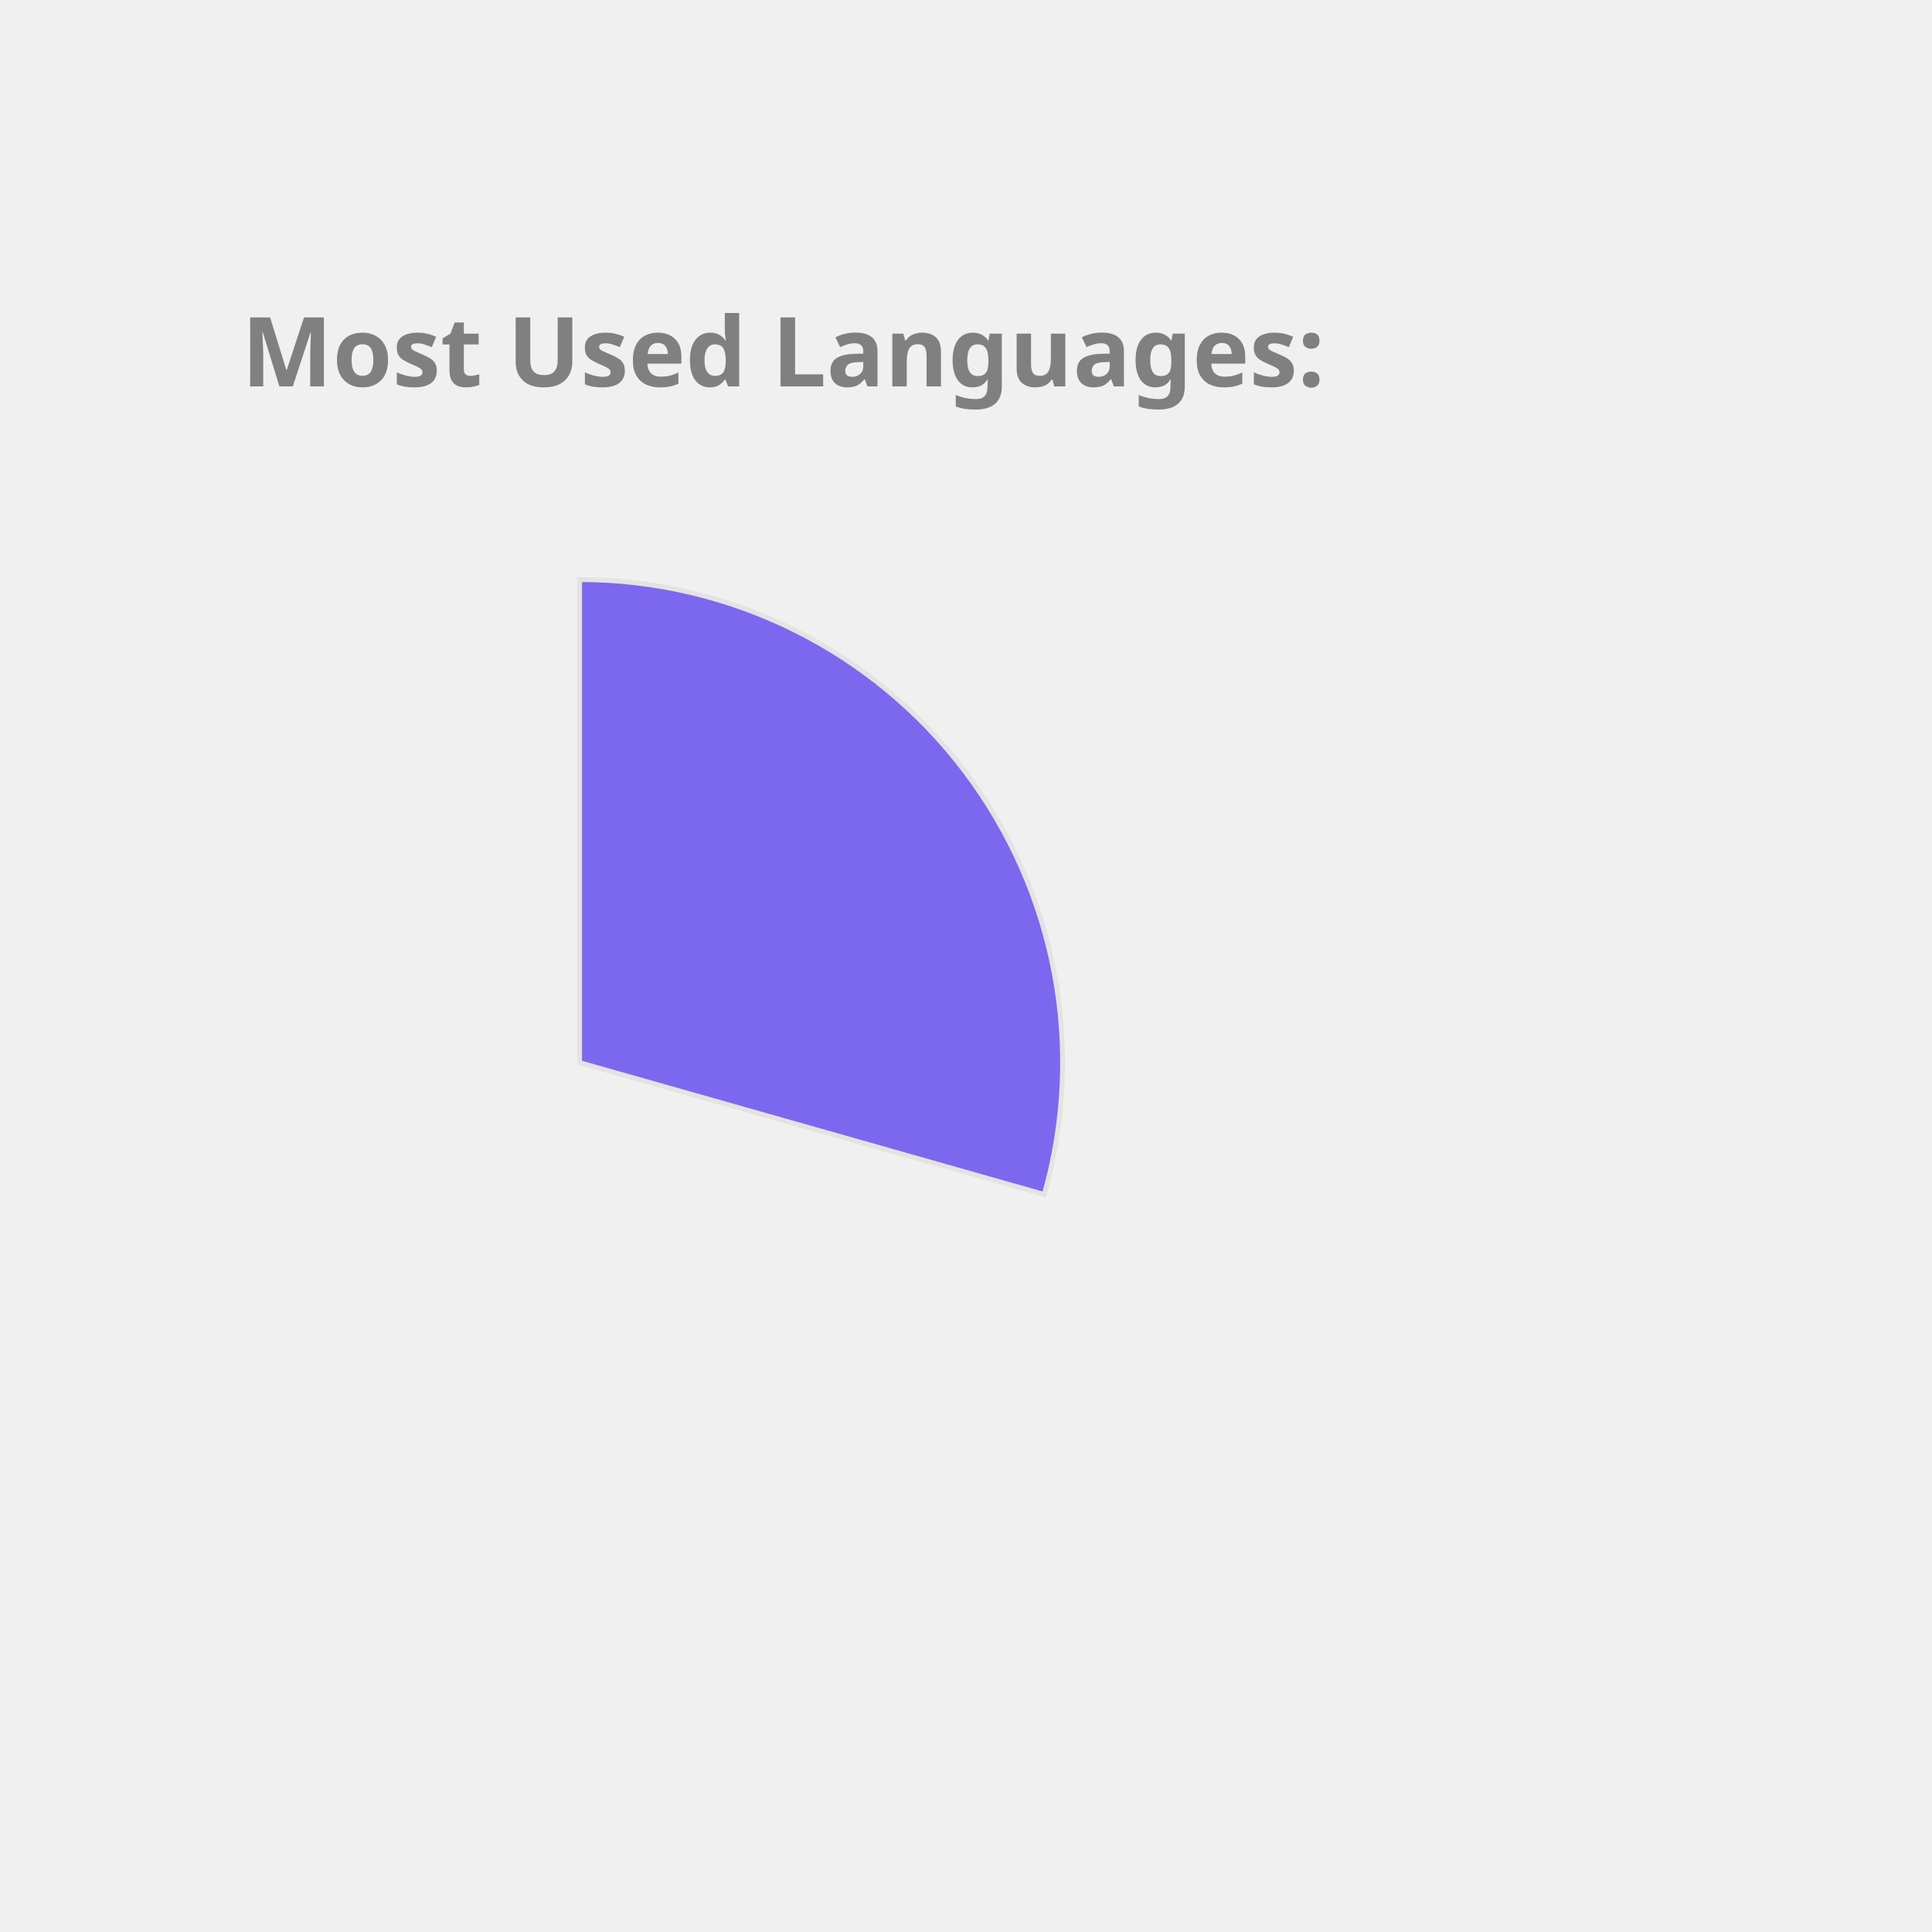
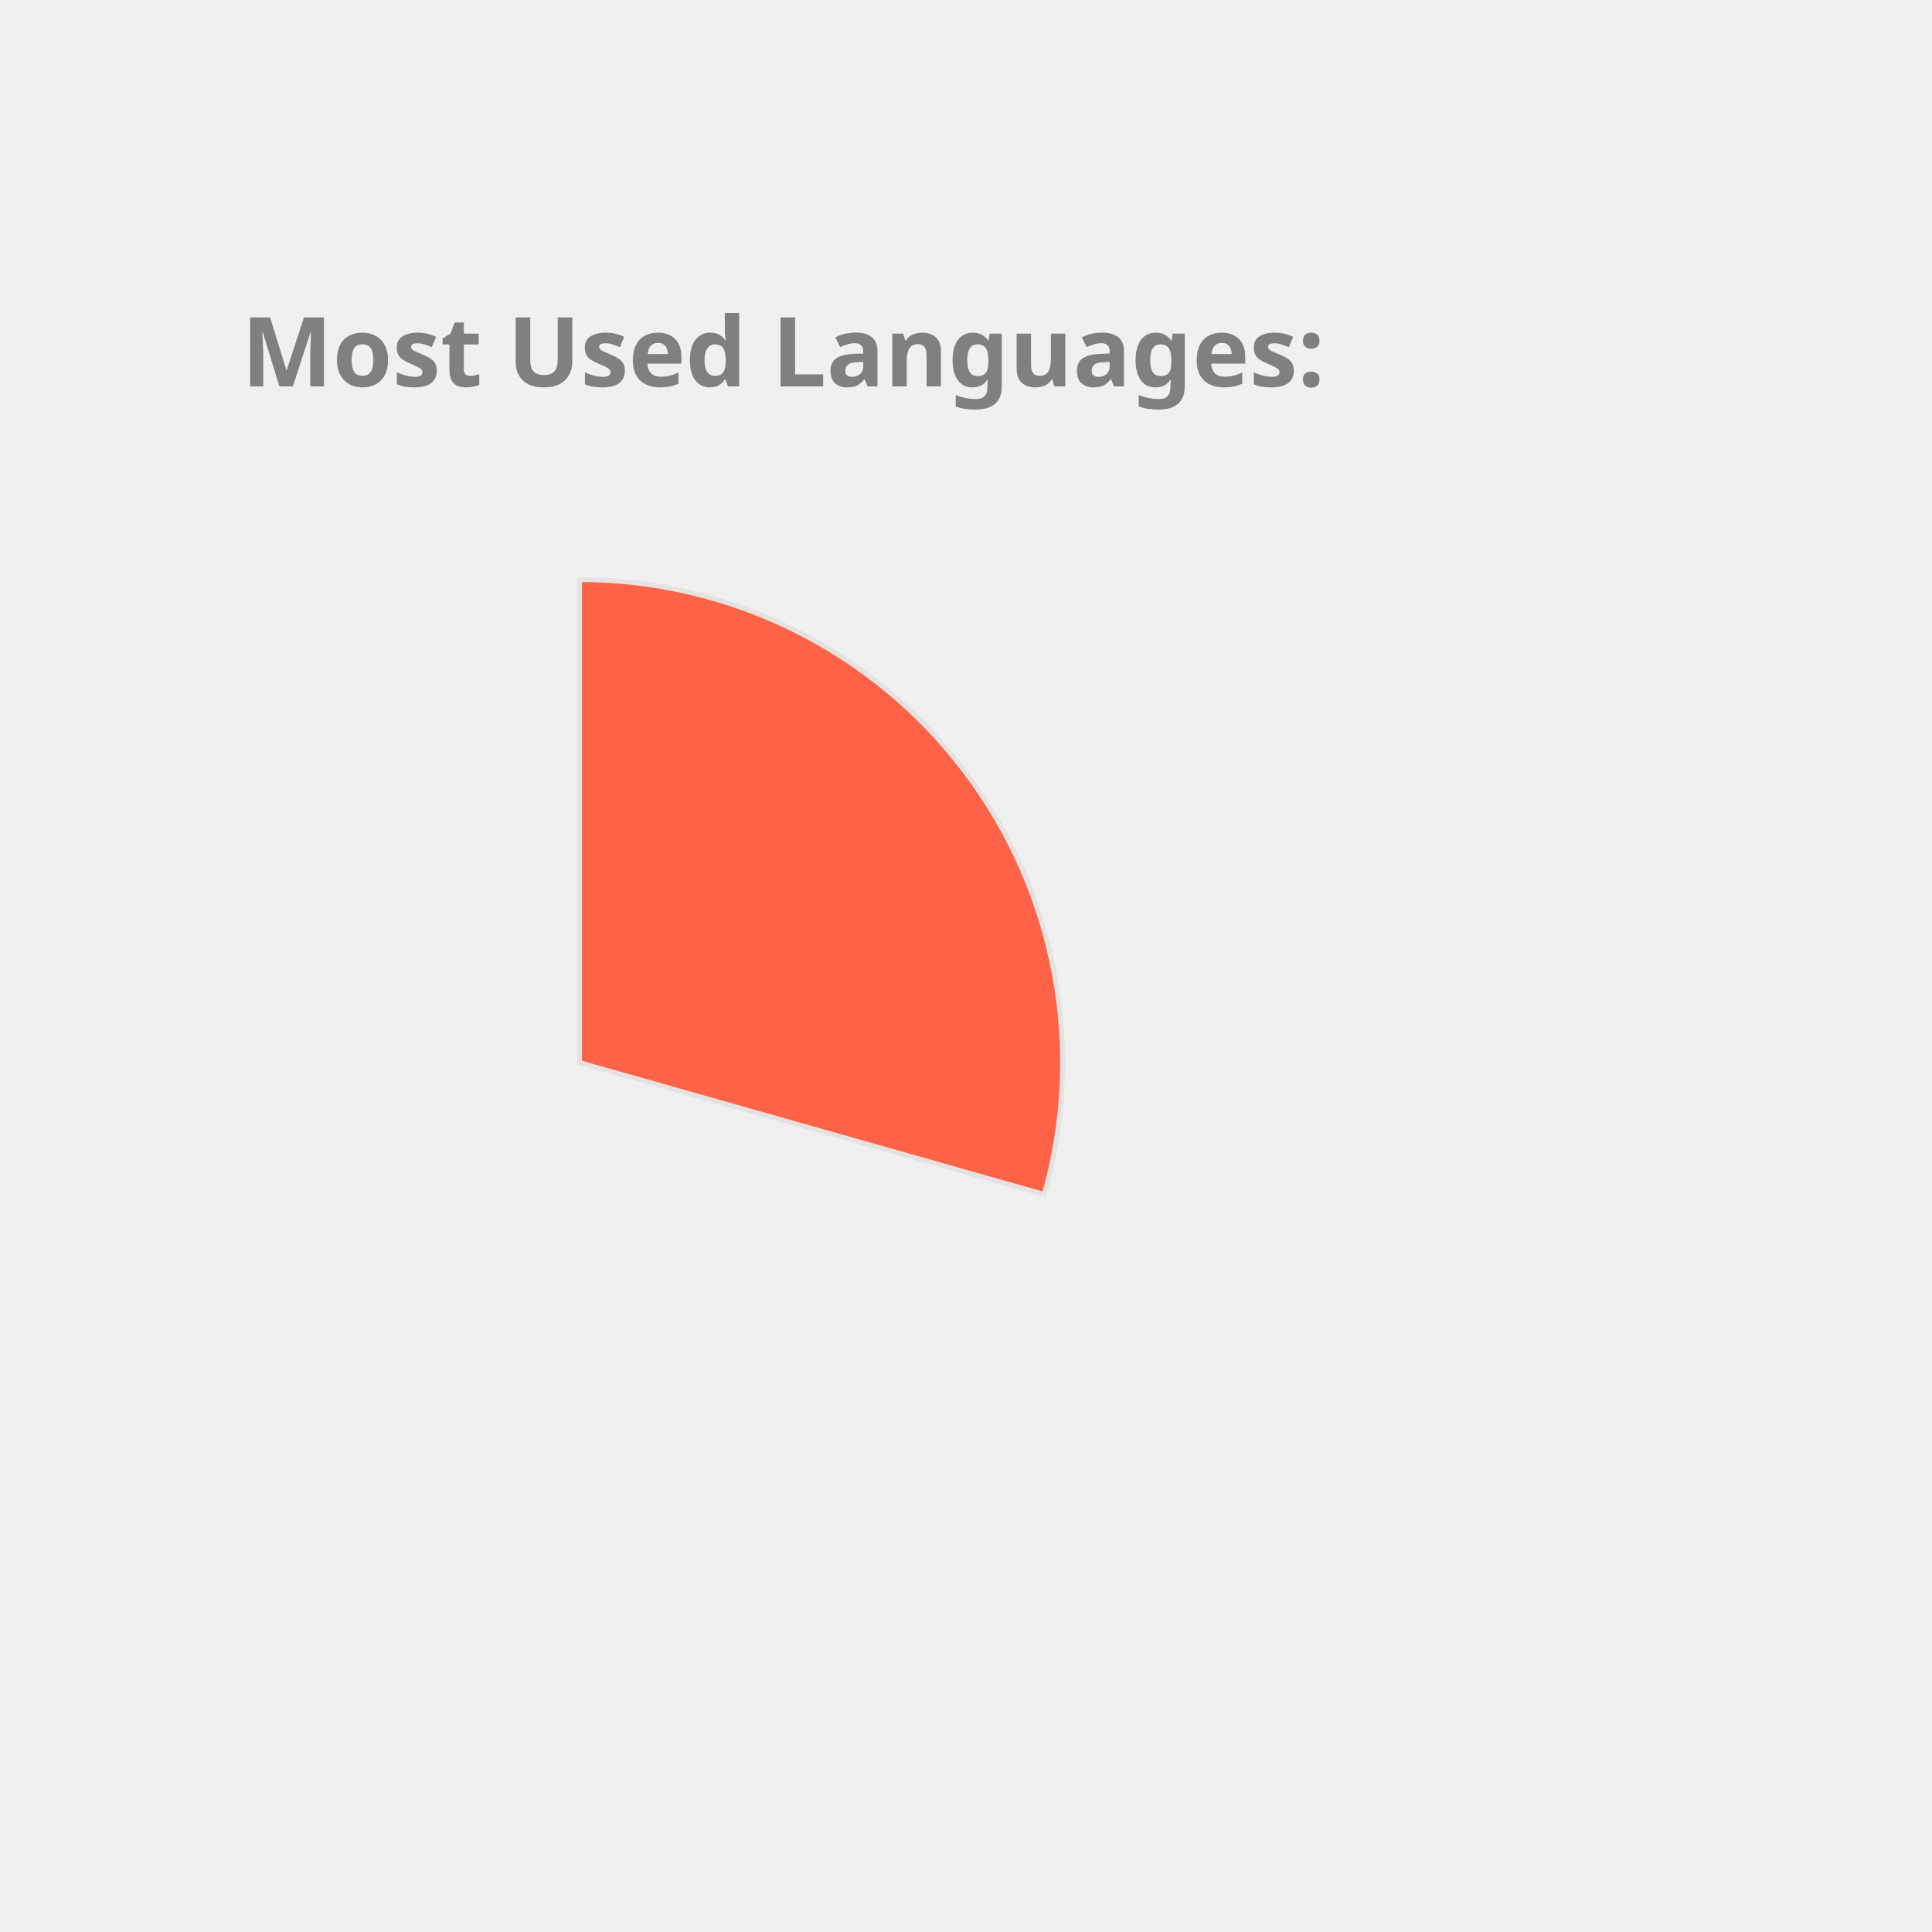
<svg xmlns="http://www.w3.org/2000/svg" height="350px" width="350px" viewBox="0 0 400 400">
  <style> 
        .label {
                font: bold 20px sans-serif;
                color: #404040;
                -webkit-text-stroke: 1px white;
        }

        path {
                stroke: #E6E2E1;
                stroke-width: 1px;
                transform: translate(60px, 100px);
        }

        .path_1 {
                animation: fadeIn 5s linear forwards;
        }

        .path_2 {
                transform: scale(0);
                animation: fadeIn 5s linear forwards 5s;
        }


        
        .path_3 {
                transform: scale(0);
                animation: fadeIn 5s linear forwards 10s;
        }


        .path_4 {
                transform: scale(0);
                animation: fadeIn 5s linear forwards 15s;
        }

        .path_5 {
                transform: scale(0);
                animation: fadeIn 5s linear forwards 20s;
        }

        .path_6 {
                transform: scale(0);
                animation: fadeIn 5s linear forwards 25s;
        }

        .path_7 {
                transform: scale(0);
                animation: fadeIn 5s linear forwards 30s;
        }

        .path_8 {
                transform: scale(0);
                animation: fadeIn 5s linear forwards 35s;
        }

        .path_9 {
                transform: scale(0);
                animation: fadeIn 5s linear forwards 40s;
        }

        .path_10 {
                transform: scale(0);
                animation: fadeIn 5s linear forwards 45s;
        }

        @keyframes fadeIn {
                0% {                        
                        transform: translate(250px, 300px) rotate(0deg) scale(0);
                        
                }
                50% {
                        transform: translate(150px, 220px) rotate(180deg) scale(0.5);
                        
                }
                
                100% {
                        transform: translate(60px, 120px) rotate(360deg) scale(1);
                        
                }
        }
        .txt_1 {
                opacity: 0;
                animation: txtShow 5s linear forwards 0s;
        }

        .txt_2 {
                opacity: 0;
                animation: txtShow 5s linear forwards 5s;
        }

        .txt_3 {
                opacity: 0;
                animation: txtShow 5s linear forwards 10s;
        }

        .txt_4 {
                opacity: 0;
                animation: txtShow 5s linear forwards 15s;
        }

        .txt_5 {
                opacity: 0;
                animation: txtShow 5s linear forwards 20s;
        }

        .txt_6 {
                opacity: 0;
                animation: txtShow 5s linear forwards 25s;
        }

        .txt_7 {
                opacity: 0;
                animation: txtShow 5s linear forwards 30s;
        }

        .txt_8 {
                opacity: 0;
                animation: txtShow 5s linear forwards 35s;
        }

        .txt_9 {
                opacity: 0;
                animation: txtShow 5s linear forwards 40s;
        }

        .txt_10 {
                opacity: 0;
                animation: txtShow 5s linear forwards 45s;
        }

        @keyframes txtShow {
                0% {                        
                        opacity: 0;
                        transform: translate(0px, 0px) scale(0);
                }
                100% {
                        opacity: 1;
                        transform: translate(0px, 0px) scale(1);
                        
                }
        }
</style>
-   <path class="path_1" d="M 60,120 L 60,20 A 100,100 0 0 1 156.203,147.295 Z" fill="MediumSlateBlue" stroke="#fff" stroke-width="2" />
-   <text class="txt_1" x="260" y="150" fill="MediumSlateBlue" stroke="MediumSlateBlue" stroke-width="1">JavaScript</text>
-   <path class="path_2" d="M 60,120 L 156.203,147.295 A 100,100 0 0 1 36.961,217.31 Z" fill="SteelBlue" stroke="#fff" stroke-width="2" />
-   <text class="txt_2" x="260" y="170" fill="SteelBlue" stroke="SteelBlue" stroke-width="1">C++</text>
-   <path class="path_3" d="M 60,120 L 36.961,217.31 A 100,100 0 0 1 -37.986,139.971 Z" fill="DarkKhaki" stroke="#fff" stroke-width="2" />
-   <text class="txt_3" x="260" y="190" fill="DarkKhaki" stroke="DarkKhaki" stroke-width="1">Jupyter Notebook</text>
-   <path class="path_4" d="M 60,120 L -37.986,139.971 A 100,100 0 0 1 -0.293,40.221 Z" fill="RoyalBlue" stroke="#fff" stroke-width="2" />
-   <text class="txt_4" x="260" y="210" fill="RoyalBlue" stroke="RoyalBlue" stroke-width="1">Java</text>
-   <path class="path_5" d="M 60,120 L -0.293,40.221 A 100,100 0 0 1 54.976,20.126 Z" fill="DodgerBlue" stroke="#fff" stroke-width="2" />
-   <text class="txt_5" x="260" y="230" fill="DodgerBlue" stroke="DodgerBlue" stroke-width="1">HTML</text>
-   <path class="path_6" d="M 60,120 L 54.976,20.126 A 100,100 0 0 1 60,20 Z" fill="RosyBrown" stroke="#fff" stroke-width="2" />
-   <text class="txt_6" x="260" y="250" fill="RosyBrown" stroke="RosyBrown" stroke-width="1">CSS</text>
+   <path class="path_1" d="M 60,120 L 60,20 A 100,100 0 0 1 156.203,147.295 Z" fill="Tomato" stroke="#fff" stroke-width="2" />
+   <text class="txt_1" x="260" y="150" fill="Tomato" stroke="Tomato" stroke-width="1">JavaScript</text>
+   <path class="path_2" d="M 60,120 L 156.203,147.295 A 100,100 0 0 1 36.961,217.31 Z" fill="Salmon" stroke="#fff" stroke-width="2" />
+   <text class="txt_2" x="260" y="170" fill="Salmon" stroke="Salmon" stroke-width="1">C++</text>
+   <path class="path_3" d="M 60,120 L 36.961,217.31 A 100,100 0 0 1 -37.986,139.971 Z" fill="Chocolate" stroke="#fff" stroke-width="2" />
+   <text class="txt_3" x="260" y="190" fill="Chocolate" stroke="Chocolate" stroke-width="1">Jupyter Notebook</text>
+   <path class="path_4" d="M 60,120 L -37.986,139.971 A 100,100 0 0 1 -0.293,40.221 Z" fill="DarkKhaki" stroke="#fff" stroke-width="2" />
+   <text class="txt_4" x="260" y="210" fill="DarkKhaki" stroke="DarkKhaki" stroke-width="1">Java</text>
+   <path class="path_5" d="M 60,120 L -0.293,40.221 A 100,100 0 0 1 54.976,20.126 Z" fill="Orange" stroke="#fff" stroke-width="2" />
+   <text class="txt_5" x="260" y="230" fill="Orange" stroke="Orange" stroke-width="1">HTML</text>
+   <path class="path_6" d="M 60,120 L 54.976,20.126 A 100,100 0 0 1 60,20 Z" fill="Pink" stroke="#fff" stroke-width="2" />
+   <text class="txt_6" x="260" y="250" fill="Pink" stroke="Pink" stroke-width="1">CSS</text>
  <g class="label">
    <text x="50" y="80" fill="grey">Most Used Languages:</text>
  </g>
</svg>
